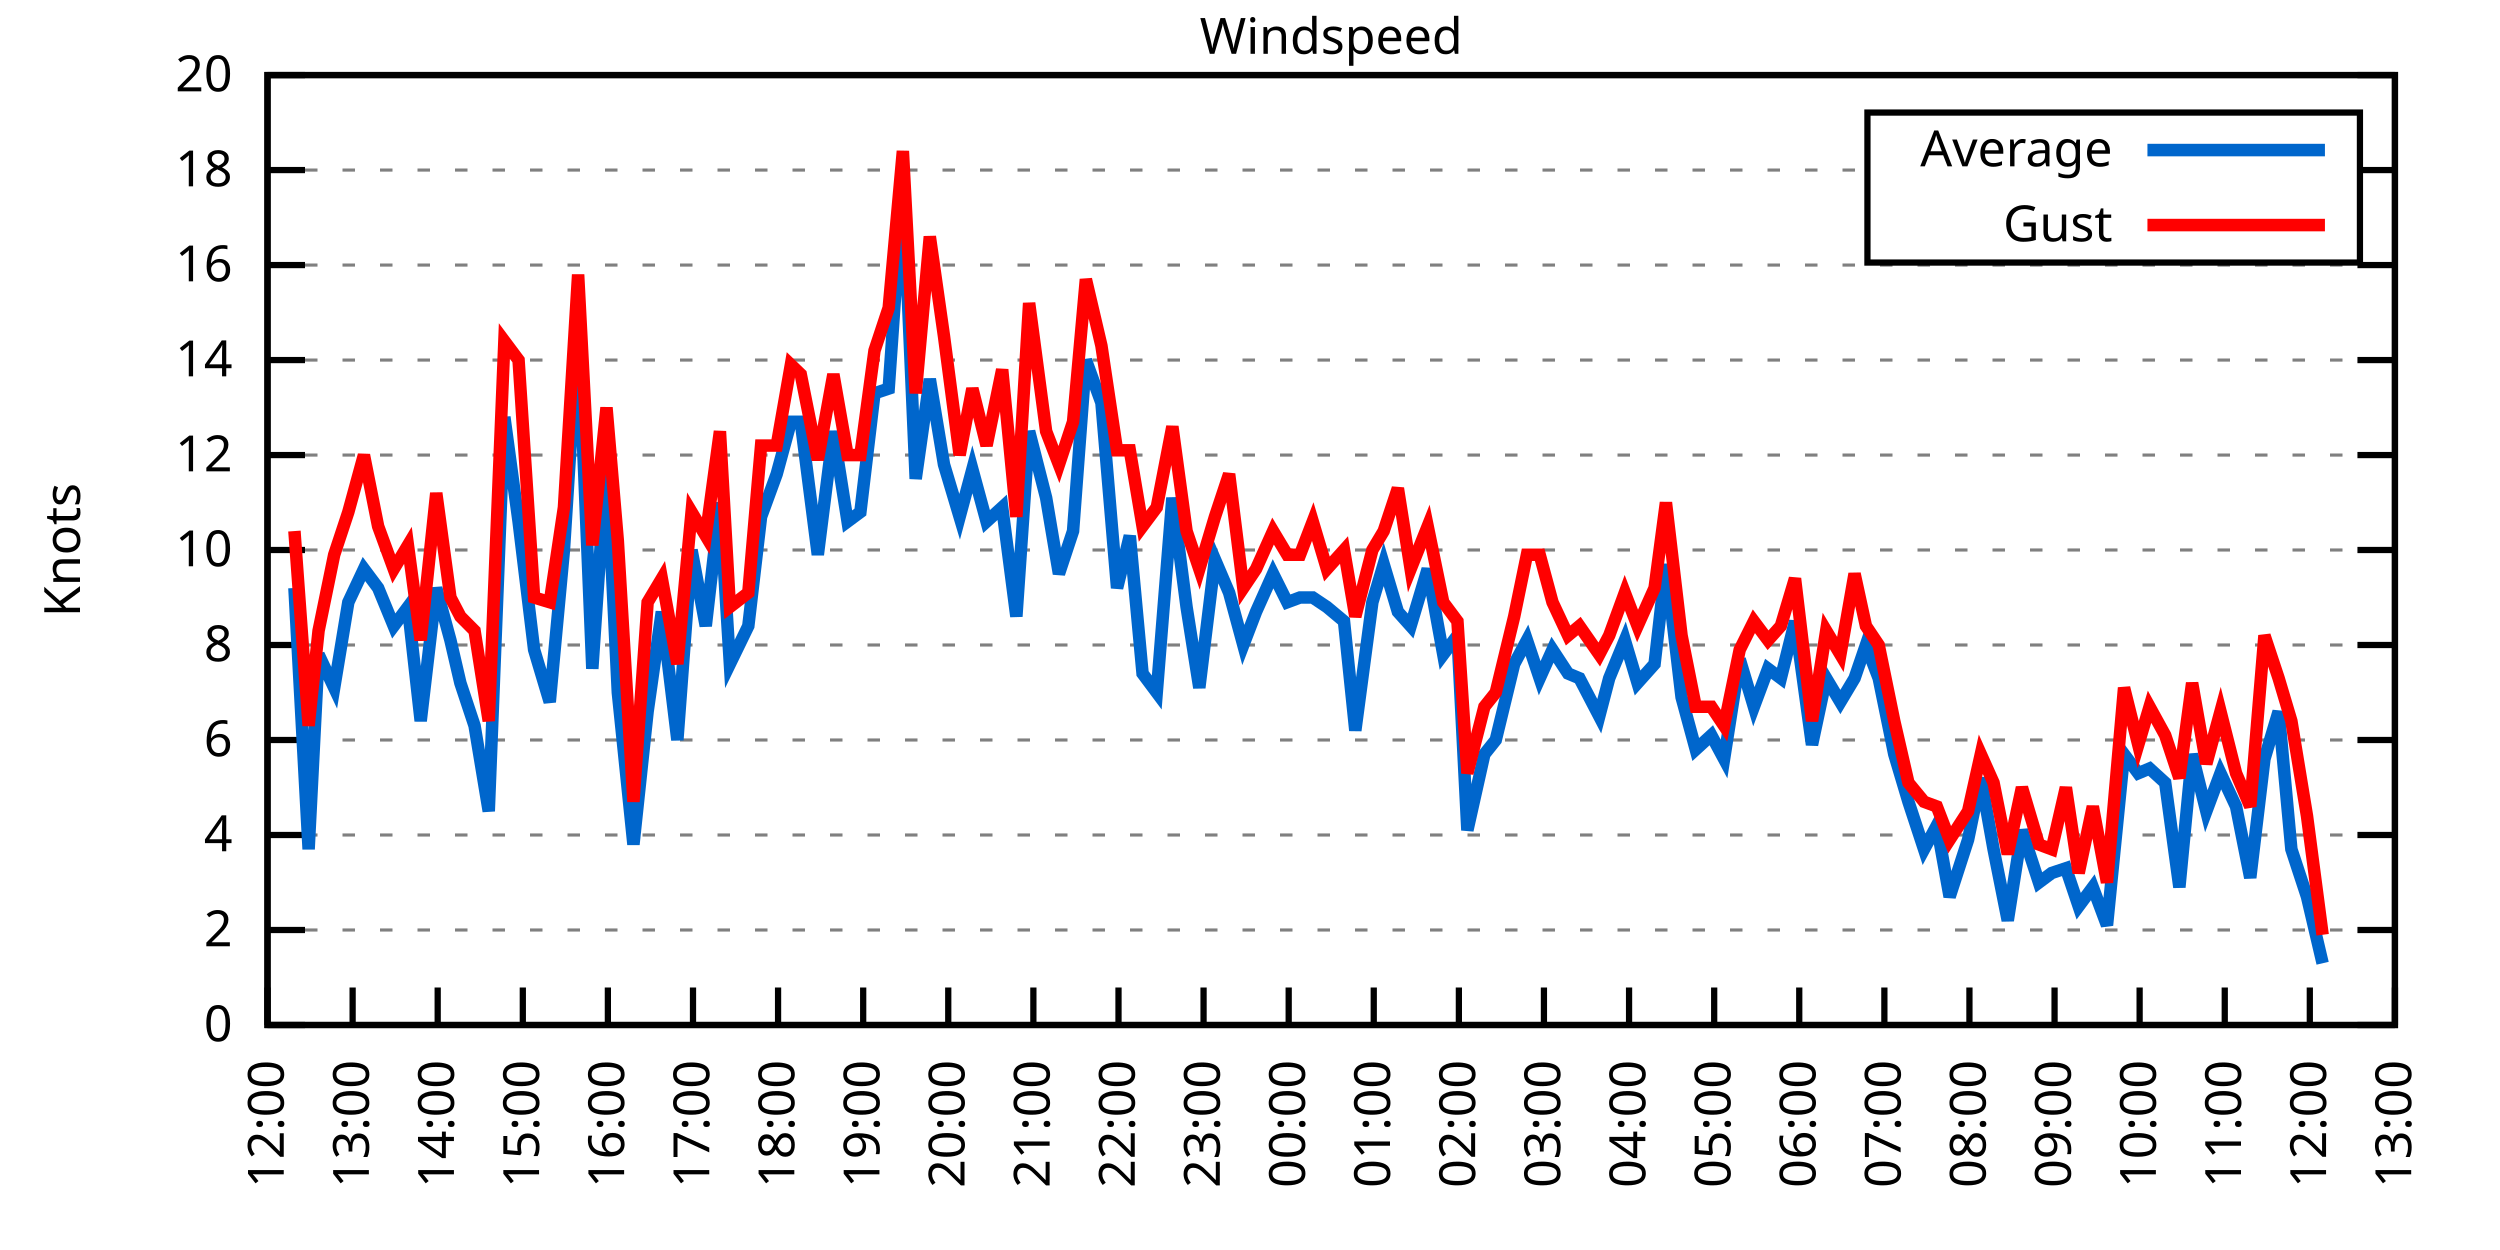
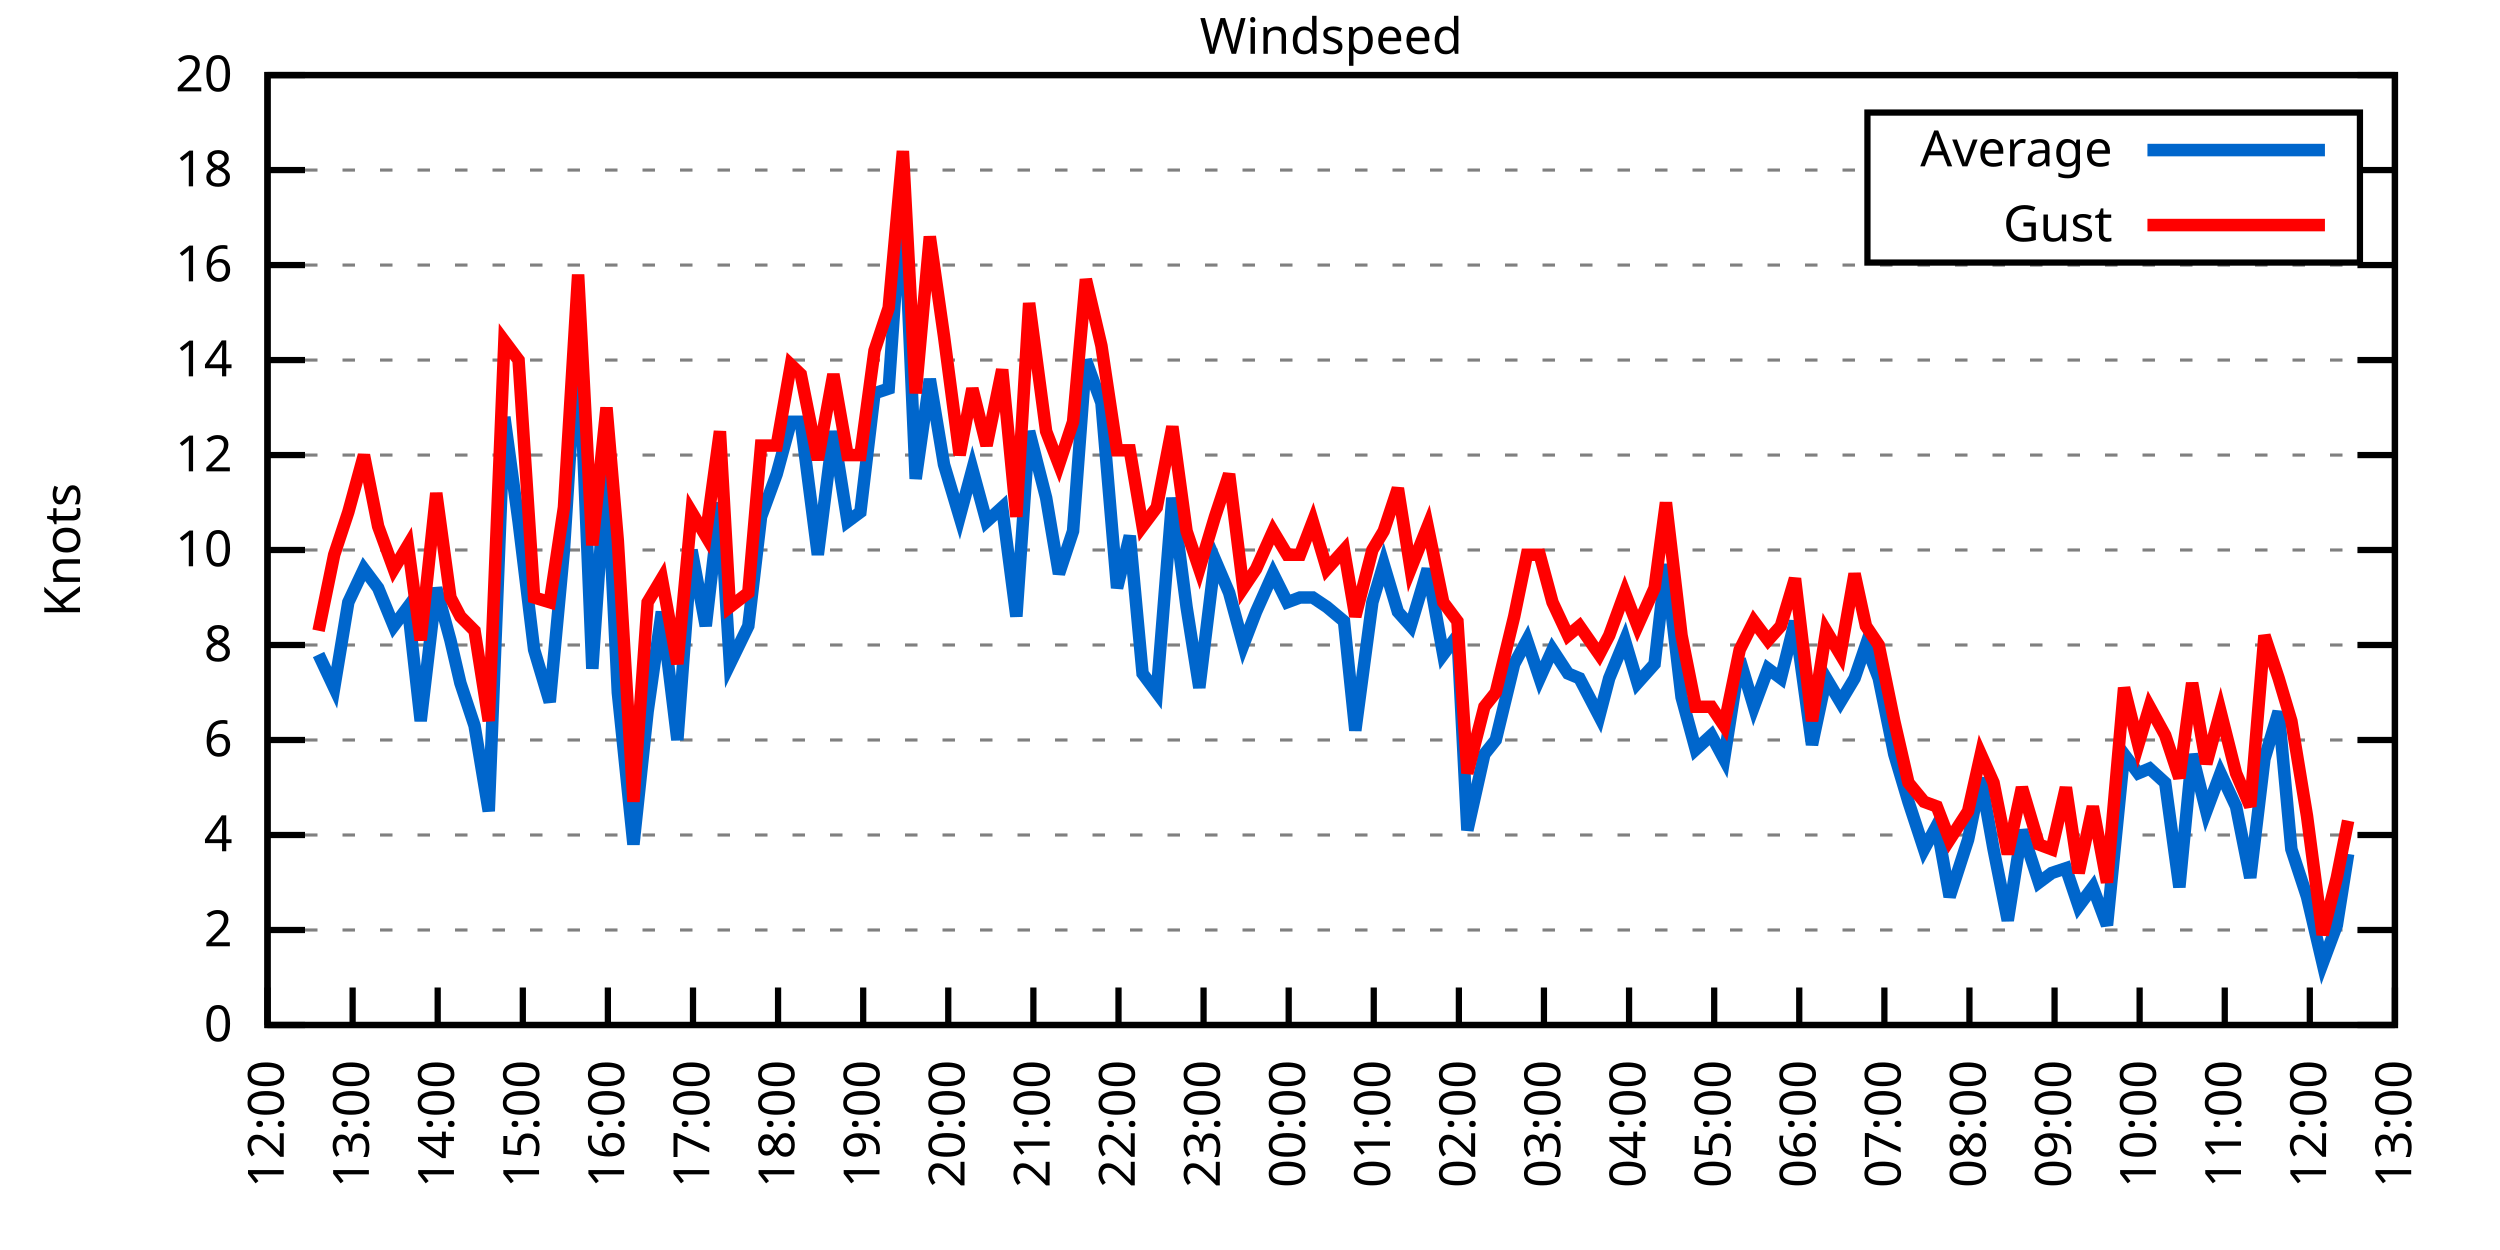
<svg xmlns="http://www.w3.org/2000/svg" xmlns:xlink="http://www.w3.org/1999/xlink" width="400" height="200" viewBox="0 0 400 200">
  <g id="gnuplot_canvas">
    <rect x="0" y="0" width="400" height="200" fill="none" />
    <defs>
      <circle id="gpDot" r="0.5" stroke-width="0.5" stroke="currentColor" />
      <path id="gpPt0" stroke-width="0.333" stroke="currentColor" d="M-1,0 h2 M0,-1 v2" />
      <path id="gpPt1" stroke-width="0.333" stroke="currentColor" d="M-1,-1 L1,1 M1,-1 L-1,1" />
      <path id="gpPt2" stroke-width="0.333" stroke="currentColor" d="M-1,0 L1,0 M0,-1 L0,1 M-1,-1 L1,1 M-1,1 L1,-1" />
      <rect id="gpPt3" stroke-width="0.333" stroke="currentColor" x="-1" y="-1" width="2" height="2" />
      <rect id="gpPt4" stroke-width="0.333" stroke="currentColor" fill="currentColor" x="-1" y="-1" width="2" height="2" />
      <circle id="gpPt5" stroke-width="0.333" stroke="currentColor" cx="0" cy="0" r="1" />
      <use xlink:href="#gpPt5" id="gpPt6" fill="currentColor" stroke="none" />
      <path id="gpPt7" stroke-width="0.333" stroke="currentColor" d="M0,-1.33 L-1.33,0.67 L1.33,0.67 z" />
      <use xlink:href="#gpPt7" id="gpPt8" fill="currentColor" stroke="none" />
      <use xlink:href="#gpPt7" id="gpPt9" stroke="currentColor" transform="rotate(180)" />
      <use xlink:href="#gpPt9" id="gpPt10" fill="currentColor" stroke="none" />
      <use xlink:href="#gpPt3" id="gpPt11" stroke="currentColor" transform="rotate(45)" />
      <use xlink:href="#gpPt11" id="gpPt12" fill="currentColor" stroke="none" />
      <path id="gpPt13" stroke-width="0.333" stroke="currentColor" d="M0,1.330 L1.265,0.411 L0.782,-1.067 L-0.782,-1.076 L-1.265,0.411 z" />
      <use xlink:href="#gpPt13" id="gpPt14" fill="currentColor" stroke="none" />
      <filter id="textbox" filterUnits="objectBoundingBox" x="0" y="0" height="1" width="1">
        <feFlood flood-color="white" flood-opacity="1" result="bgnd" />
        <feComposite in="SourceGraphic" in2="bgnd" operator="atop" />
      </filter>
      <filter id="greybox" filterUnits="objectBoundingBox" x="0" y="0" height="1" width="1">
        <feFlood flood-color="lightgrey" flood-opacity="1" result="grey" />
        <feComposite in="SourceGraphic" in2="grey" operator="atop" />
      </filter>
    </defs>
    <g fill="none" color="white" stroke="currentColor" stroke-width="1.00" stroke-linecap="butt" stroke-linejoin="miter">
</g>
    <g fill="none" color="black" stroke="currentColor" stroke-width="1.00" stroke-linecap="butt" stroke-linejoin="miter">
      <g stroke="none" shape-rendering="crispEdges">
        <polygon fill="rgb(255, 255, 255)" points="42.80,164.00 383.18,164.00 383.18,12.02 42.80,12.02 " />
      </g>
    </g>
    <g fill="none" color="black" stroke="currentColor" stroke-width="1.00" stroke-linecap="butt" stroke-linejoin="miter">
</g>
    <g fill="none" color="black" stroke="black" stroke-width="0.50" stroke-linecap="butt" stroke-linejoin="miter">
</g>
    <g fill="none" color="gray" stroke="currentColor" stroke-width="0.50" stroke-linecap="butt" stroke-linejoin="miter">
      <path stroke="gray" stroke-dasharray="2,4" class="gridline" d="M42.80,164.00 L383.19,164.00  " />
    </g>
    <g fill="none" color="gray" stroke="gray" stroke-width="1.00" stroke-linecap="butt" stroke-linejoin="miter">
</g>
    <g fill="none" color="black" stroke="currentColor" stroke-width="1.00" stroke-linecap="butt" stroke-linejoin="miter">
      <path stroke="black" d="M42.80,164.00 L48.80,164.00 M383.19,164.00 L377.19,164.00  " />
      <g transform="translate(37.20,166.60)" stroke="none" fill="black" font-family="Sans" font-size="8.00" text-anchor="end">
        <text>
          <tspan font-family="Sans"> 0</tspan>
        </text>
      </g>
    </g>
    <g fill="none" color="black" stroke="currentColor" stroke-width="1.00" stroke-linecap="butt" stroke-linejoin="miter">
</g>
    <g fill="none" color="black" stroke="black" stroke-width="0.50" stroke-linecap="butt" stroke-linejoin="miter">
</g>
    <g fill="none" color="gray" stroke="currentColor" stroke-width="0.50" stroke-linecap="butt" stroke-linejoin="miter">
      <path stroke="gray" stroke-dasharray="2,4" class="gridline" d="M42.80,148.80 L383.19,148.80  " />
    </g>
    <g fill="none" color="gray" stroke="gray" stroke-width="1.00" stroke-linecap="butt" stroke-linejoin="miter">
</g>
    <g fill="none" color="black" stroke="currentColor" stroke-width="1.00" stroke-linecap="butt" stroke-linejoin="miter">
      <path stroke="black" d="M42.80,148.80 L48.80,148.80 M383.19,148.80 L377.19,148.80  " />
      <g transform="translate(37.20,151.40)" stroke="none" fill="black" font-family="Sans" font-size="8.00" text-anchor="end">
        <text>
          <tspan font-family="Sans"> 2</tspan>
        </text>
      </g>
    </g>
    <g fill="none" color="black" stroke="currentColor" stroke-width="1.00" stroke-linecap="butt" stroke-linejoin="miter">
</g>
    <g fill="none" color="black" stroke="black" stroke-width="0.50" stroke-linecap="butt" stroke-linejoin="miter">
</g>
    <g fill="none" color="gray" stroke="currentColor" stroke-width="0.50" stroke-linecap="butt" stroke-linejoin="miter">
      <path stroke="gray" stroke-dasharray="2,4" class="gridline" d="M42.80,133.60 L383.19,133.60  " />
    </g>
    <g fill="none" color="gray" stroke="gray" stroke-width="1.00" stroke-linecap="butt" stroke-linejoin="miter">
</g>
    <g fill="none" color="black" stroke="currentColor" stroke-width="1.00" stroke-linecap="butt" stroke-linejoin="miter">
      <path stroke="black" d="M42.80,133.60 L48.80,133.60 M383.19,133.60 L377.19,133.60  " />
      <g transform="translate(37.20,136.20)" stroke="none" fill="black" font-family="Sans" font-size="8.00" text-anchor="end">
        <text>
          <tspan font-family="Sans"> 4</tspan>
        </text>
      </g>
    </g>
    <g fill="none" color="black" stroke="currentColor" stroke-width="1.00" stroke-linecap="butt" stroke-linejoin="miter">
</g>
    <g fill="none" color="black" stroke="black" stroke-width="0.50" stroke-linecap="butt" stroke-linejoin="miter">
</g>
    <g fill="none" color="gray" stroke="currentColor" stroke-width="0.50" stroke-linecap="butt" stroke-linejoin="miter">
      <path stroke="gray" stroke-dasharray="2,4" class="gridline" d="M42.80,118.40 L383.19,118.40  " />
    </g>
    <g fill="none" color="gray" stroke="gray" stroke-width="1.00" stroke-linecap="butt" stroke-linejoin="miter">
</g>
    <g fill="none" color="black" stroke="currentColor" stroke-width="1.00" stroke-linecap="butt" stroke-linejoin="miter">
      <path stroke="black" d="M42.80,118.40 L48.80,118.40 M383.19,118.40 L377.19,118.40  " />
      <g transform="translate(37.20,121.00)" stroke="none" fill="black" font-family="Sans" font-size="8.00" text-anchor="end">
        <text>
          <tspan font-family="Sans"> 6</tspan>
        </text>
      </g>
    </g>
    <g fill="none" color="black" stroke="currentColor" stroke-width="1.00" stroke-linecap="butt" stroke-linejoin="miter">
</g>
    <g fill="none" color="black" stroke="black" stroke-width="0.50" stroke-linecap="butt" stroke-linejoin="miter">
</g>
    <g fill="none" color="gray" stroke="currentColor" stroke-width="0.50" stroke-linecap="butt" stroke-linejoin="miter">
      <path stroke="gray" stroke-dasharray="2,4" class="gridline" d="M42.80,103.20 L383.19,103.20  " />
    </g>
    <g fill="none" color="gray" stroke="gray" stroke-width="1.00" stroke-linecap="butt" stroke-linejoin="miter">
</g>
    <g fill="none" color="black" stroke="currentColor" stroke-width="1.00" stroke-linecap="butt" stroke-linejoin="miter">
      <path stroke="black" d="M42.80,103.20 L48.80,103.20 M383.19,103.20 L377.19,103.20  " />
      <g transform="translate(37.20,105.80)" stroke="none" fill="black" font-family="Sans" font-size="8.00" text-anchor="end">
        <text>
          <tspan font-family="Sans"> 8</tspan>
        </text>
      </g>
    </g>
    <g fill="none" color="black" stroke="currentColor" stroke-width="1.00" stroke-linecap="butt" stroke-linejoin="miter">
</g>
    <g fill="none" color="black" stroke="black" stroke-width="0.50" stroke-linecap="butt" stroke-linejoin="miter">
</g>
    <g fill="none" color="gray" stroke="currentColor" stroke-width="0.50" stroke-linecap="butt" stroke-linejoin="miter">
      <path stroke="gray" stroke-dasharray="2,4" class="gridline" d="M42.80,88.00 L383.19,88.00  " />
    </g>
    <g fill="none" color="gray" stroke="gray" stroke-width="1.00" stroke-linecap="butt" stroke-linejoin="miter">
</g>
    <g fill="none" color="black" stroke="currentColor" stroke-width="1.00" stroke-linecap="butt" stroke-linejoin="miter">
      <path stroke="black" d="M42.80,88.00 L48.80,88.00 M383.19,88.00 L377.19,88.00  " />
      <g transform="translate(37.20,90.60)" stroke="none" fill="black" font-family="Sans" font-size="8.00" text-anchor="end">
        <text>
          <tspan font-family="Sans"> 10</tspan>
        </text>
      </g>
    </g>
    <g fill="none" color="black" stroke="currentColor" stroke-width="1.00" stroke-linecap="butt" stroke-linejoin="miter">
</g>
    <g fill="none" color="black" stroke="black" stroke-width="0.50" stroke-linecap="butt" stroke-linejoin="miter">
</g>
    <g fill="none" color="gray" stroke="currentColor" stroke-width="0.50" stroke-linecap="butt" stroke-linejoin="miter">
      <path stroke="gray" stroke-dasharray="2,4" class="gridline" d="M42.80,72.81 L383.19,72.81  " />
    </g>
    <g fill="none" color="gray" stroke="gray" stroke-width="1.00" stroke-linecap="butt" stroke-linejoin="miter">
</g>
    <g fill="none" color="black" stroke="currentColor" stroke-width="1.00" stroke-linecap="butt" stroke-linejoin="miter">
      <path stroke="black" d="M42.80,72.81 L48.80,72.81 M383.19,72.81 L377.19,72.81  " />
      <g transform="translate(37.20,75.41)" stroke="none" fill="black" font-family="Sans" font-size="8.00" text-anchor="end">
        <text>
          <tspan font-family="Sans"> 12</tspan>
        </text>
      </g>
    </g>
    <g fill="none" color="black" stroke="currentColor" stroke-width="1.00" stroke-linecap="butt" stroke-linejoin="miter">
</g>
    <g fill="none" color="black" stroke="black" stroke-width="0.50" stroke-linecap="butt" stroke-linejoin="miter">
</g>
    <g fill="none" color="gray" stroke="currentColor" stroke-width="0.50" stroke-linecap="butt" stroke-linejoin="miter">
      <path stroke="gray" stroke-dasharray="2,4" class="gridline" d="M42.80,57.61 L383.19,57.61  " />
    </g>
    <g fill="none" color="gray" stroke="gray" stroke-width="1.00" stroke-linecap="butt" stroke-linejoin="miter">
</g>
    <g fill="none" color="black" stroke="currentColor" stroke-width="1.00" stroke-linecap="butt" stroke-linejoin="miter">
      <path stroke="black" d="M42.80,57.61 L48.80,57.61 M383.19,57.61 L377.19,57.61  " />
      <g transform="translate(37.20,60.21)" stroke="none" fill="black" font-family="Sans" font-size="8.00" text-anchor="end">
        <text>
          <tspan font-family="Sans"> 14</tspan>
        </text>
      </g>
    </g>
    <g fill="none" color="black" stroke="currentColor" stroke-width="1.00" stroke-linecap="butt" stroke-linejoin="miter">
</g>
    <g fill="none" color="black" stroke="black" stroke-width="0.50" stroke-linecap="butt" stroke-linejoin="miter">
</g>
    <g fill="none" color="gray" stroke="currentColor" stroke-width="0.50" stroke-linecap="butt" stroke-linejoin="miter">
      <path stroke="gray" stroke-dasharray="2,4" class="gridline" d="M42.80,42.41 L383.19,42.41  " />
    </g>
    <g fill="none" color="gray" stroke="gray" stroke-width="1.00" stroke-linecap="butt" stroke-linejoin="miter">
</g>
    <g fill="none" color="black" stroke="currentColor" stroke-width="1.00" stroke-linecap="butt" stroke-linejoin="miter">
      <path stroke="black" d="M42.80,42.41 L48.80,42.41 M383.19,42.41 L377.19,42.41  " />
      <g transform="translate(37.20,45.01)" stroke="none" fill="black" font-family="Sans" font-size="8.00" text-anchor="end">
        <text>
          <tspan font-family="Sans"> 16</tspan>
        </text>
      </g>
    </g>
    <g fill="none" color="black" stroke="currentColor" stroke-width="1.00" stroke-linecap="butt" stroke-linejoin="miter">
</g>
    <g fill="none" color="black" stroke="black" stroke-width="0.50" stroke-linecap="butt" stroke-linejoin="miter">
</g>
    <g fill="none" color="gray" stroke="currentColor" stroke-width="0.50" stroke-linecap="butt" stroke-linejoin="miter">
      <path stroke="gray" stroke-dasharray="2,4" class="gridline" d="M42.80,27.21 L298.79,27.21 M377.59,27.21 L383.19,27.21  " />
    </g>
    <g fill="none" color="gray" stroke="gray" stroke-width="1.00" stroke-linecap="butt" stroke-linejoin="miter">
</g>
    <g fill="none" color="black" stroke="currentColor" stroke-width="1.00" stroke-linecap="butt" stroke-linejoin="miter">
      <path stroke="black" d="M42.80,27.21 L48.80,27.21 M383.19,27.21 L377.19,27.21  " />
      <g transform="translate(37.20,29.81)" stroke="none" fill="black" font-family="Sans" font-size="8.00" text-anchor="end">
        <text>
          <tspan font-family="Sans"> 18</tspan>
        </text>
      </g>
    </g>
    <g fill="none" color="black" stroke="currentColor" stroke-width="1.00" stroke-linecap="butt" stroke-linejoin="miter">
</g>
    <g fill="none" color="black" stroke="black" stroke-width="0.50" stroke-linecap="butt" stroke-linejoin="miter">
</g>
    <g fill="none" color="gray" stroke="currentColor" stroke-width="0.50" stroke-linecap="butt" stroke-linejoin="miter">
      <path stroke="gray" stroke-dasharray="2,4" class="gridline" d="M42.80,12.01 L383.19,12.01  " />
    </g>
    <g fill="none" color="gray" stroke="gray" stroke-width="1.00" stroke-linecap="butt" stroke-linejoin="miter">
</g>
    <g fill="none" color="black" stroke="currentColor" stroke-width="1.00" stroke-linecap="butt" stroke-linejoin="miter">
      <path stroke="black" d="M42.80,12.01 L48.80,12.01 M383.19,12.01 L377.19,12.01  " />
      <g transform="translate(37.20,14.61)" stroke="none" fill="black" font-family="Sans" font-size="8.00" text-anchor="end">
        <text>
          <tspan font-family="Sans"> 20</tspan>
        </text>
      </g>
    </g>
    <g fill="none" color="black" stroke="currentColor" stroke-width="1.00" stroke-linecap="butt" stroke-linejoin="miter">
      <path stroke="black" d="M42.80,164.00 L42.80,158.00  " />
      <g transform="translate(45.40,169.60) rotate(270.00)" stroke="none" fill="black" font-family="Sans" font-size="8.00" text-anchor="end">
        <text>
          <tspan font-family="Sans">12:00</tspan>
        </text>
      </g>
    </g>
    <g fill="none" color="black" stroke="currentColor" stroke-width="1.00" stroke-linecap="butt" stroke-linejoin="miter">
      <path stroke="black" d="M56.42,164.00 L56.42,158.00  " />
      <g transform="translate(59.02,169.60) rotate(270.00)" stroke="none" fill="black" font-family="Sans" font-size="8.00" text-anchor="end">
        <text>
          <tspan font-family="Sans">13:00</tspan>
        </text>
      </g>
    </g>
    <g fill="none" color="black" stroke="currentColor" stroke-width="1.00" stroke-linecap="butt" stroke-linejoin="miter">
      <path stroke="black" d="M70.03,164.00 L70.03,158.00  " />
      <g transform="translate(72.63,169.60) rotate(270.00)" stroke="none" fill="black" font-family="Sans" font-size="8.00" text-anchor="end">
        <text>
          <tspan font-family="Sans">14:00</tspan>
        </text>
      </g>
    </g>
    <g fill="none" color="black" stroke="currentColor" stroke-width="1.00" stroke-linecap="butt" stroke-linejoin="miter">
      <path stroke="black" d="M83.65,164.00 L83.65,158.00  " />
      <g transform="translate(86.25,169.60) rotate(270.00)" stroke="none" fill="black" font-family="Sans" font-size="8.00" text-anchor="end">
        <text>
          <tspan font-family="Sans">15:00</tspan>
        </text>
      </g>
    </g>
    <g fill="none" color="black" stroke="currentColor" stroke-width="1.00" stroke-linecap="butt" stroke-linejoin="miter">
      <path stroke="black" d="M97.26,164.00 L97.26,158.00  " />
      <g transform="translate(99.86,169.60) rotate(270.00)" stroke="none" fill="black" font-family="Sans" font-size="8.00" text-anchor="end">
        <text>
          <tspan font-family="Sans">16:00</tspan>
        </text>
      </g>
    </g>
    <g fill="none" color="black" stroke="currentColor" stroke-width="1.00" stroke-linecap="butt" stroke-linejoin="miter">
      <path stroke="black" d="M110.88,164.00 L110.88,158.00  " />
      <g transform="translate(113.48,169.60) rotate(270.00)" stroke="none" fill="black" font-family="Sans" font-size="8.00" text-anchor="end">
        <text>
          <tspan font-family="Sans">17:00</tspan>
        </text>
      </g>
    </g>
    <g fill="none" color="black" stroke="currentColor" stroke-width="1.00" stroke-linecap="butt" stroke-linejoin="miter">
      <path stroke="black" d="M124.49,164.00 L124.49,158.00  " />
      <g transform="translate(127.09,169.60) rotate(270.00)" stroke="none" fill="black" font-family="Sans" font-size="8.00" text-anchor="end">
        <text>
          <tspan font-family="Sans">18:00</tspan>
        </text>
      </g>
    </g>
    <g fill="none" color="black" stroke="currentColor" stroke-width="1.00" stroke-linecap="butt" stroke-linejoin="miter">
      <path stroke="black" d="M138.11,164.00 L138.11,158.00  " />
      <g transform="translate(140.71,169.60) rotate(270.00)" stroke="none" fill="black" font-family="Sans" font-size="8.00" text-anchor="end">
        <text>
          <tspan font-family="Sans">19:00</tspan>
        </text>
      </g>
    </g>
    <g fill="none" color="black" stroke="currentColor" stroke-width="1.00" stroke-linecap="butt" stroke-linejoin="miter">
      <path stroke="black" d="M151.72,164.00 L151.72,158.00  " />
      <g transform="translate(154.32,169.60) rotate(270.00)" stroke="none" fill="black" font-family="Sans" font-size="8.00" text-anchor="end">
        <text>
          <tspan font-family="Sans">20:00</tspan>
        </text>
      </g>
    </g>
    <g fill="none" color="black" stroke="currentColor" stroke-width="1.00" stroke-linecap="butt" stroke-linejoin="miter">
      <path stroke="black" d="M165.34,164.00 L165.34,158.00  " />
      <g transform="translate(167.94,169.60) rotate(270.00)" stroke="none" fill="black" font-family="Sans" font-size="8.00" text-anchor="end">
        <text>
          <tspan font-family="Sans">21:00</tspan>
        </text>
      </g>
    </g>
    <g fill="none" color="black" stroke="currentColor" stroke-width="1.00" stroke-linecap="butt" stroke-linejoin="miter">
      <path stroke="black" d="M178.96,164.00 L178.96,158.00  " />
      <g transform="translate(181.56,169.60) rotate(270.00)" stroke="none" fill="black" font-family="Sans" font-size="8.00" text-anchor="end">
        <text>
          <tspan font-family="Sans">22:00</tspan>
        </text>
      </g>
    </g>
    <g fill="none" color="black" stroke="currentColor" stroke-width="1.00" stroke-linecap="butt" stroke-linejoin="miter">
      <path stroke="black" d="M192.57,164.00 L192.57,158.00  " />
      <g transform="translate(195.17,169.60) rotate(270.00)" stroke="none" fill="black" font-family="Sans" font-size="8.00" text-anchor="end">
        <text>
          <tspan font-family="Sans">23:00</tspan>
        </text>
      </g>
    </g>
    <g fill="none" color="black" stroke="currentColor" stroke-width="1.00" stroke-linecap="butt" stroke-linejoin="miter">
      <path stroke="black" d="M206.19,164.00 L206.19,158.00  " />
      <g transform="translate(208.79,169.60) rotate(270.00)" stroke="none" fill="black" font-family="Sans" font-size="8.00" text-anchor="end">
        <text>
          <tspan font-family="Sans">00:00</tspan>
        </text>
      </g>
    </g>
    <g fill="none" color="black" stroke="currentColor" stroke-width="1.00" stroke-linecap="butt" stroke-linejoin="miter">
      <path stroke="black" d="M219.80,164.00 L219.80,158.00  " />
      <g transform="translate(222.40,169.60) rotate(270.00)" stroke="none" fill="black" font-family="Sans" font-size="8.00" text-anchor="end">
        <text>
          <tspan font-family="Sans">01:00</tspan>
        </text>
      </g>
    </g>
    <g fill="none" color="black" stroke="currentColor" stroke-width="1.00" stroke-linecap="butt" stroke-linejoin="miter">
      <path stroke="black" d="M233.42,164.00 L233.42,158.00  " />
      <g transform="translate(236.02,169.60) rotate(270.00)" stroke="none" fill="black" font-family="Sans" font-size="8.00" text-anchor="end">
        <text>
          <tspan font-family="Sans">02:00</tspan>
        </text>
      </g>
    </g>
    <g fill="none" color="black" stroke="currentColor" stroke-width="1.00" stroke-linecap="butt" stroke-linejoin="miter">
      <path stroke="black" d="M247.03,164.00 L247.03,158.00  " />
      <g transform="translate(249.63,169.60) rotate(270.00)" stroke="none" fill="black" font-family="Sans" font-size="8.00" text-anchor="end">
        <text>
          <tspan font-family="Sans">03:00</tspan>
        </text>
      </g>
    </g>
    <g fill="none" color="black" stroke="currentColor" stroke-width="1.00" stroke-linecap="butt" stroke-linejoin="miter">
      <path stroke="black" d="M260.65,164.00 L260.65,158.00  " />
      <g transform="translate(263.25,169.60) rotate(270.00)" stroke="none" fill="black" font-family="Sans" font-size="8.00" text-anchor="end">
        <text>
          <tspan font-family="Sans">04:00</tspan>
        </text>
      </g>
    </g>
    <g fill="none" color="black" stroke="currentColor" stroke-width="1.00" stroke-linecap="butt" stroke-linejoin="miter">
      <path stroke="black" d="M274.27,164.00 L274.27,158.00  " />
      <g transform="translate(276.87,169.60) rotate(270.00)" stroke="none" fill="black" font-family="Sans" font-size="8.00" text-anchor="end">
        <text>
          <tspan font-family="Sans">05:00</tspan>
        </text>
      </g>
    </g>
    <g fill="none" color="black" stroke="currentColor" stroke-width="1.00" stroke-linecap="butt" stroke-linejoin="miter">
      <path stroke="black" d="M287.88,164.00 L287.88,158.00  " />
      <g transform="translate(290.48,169.60) rotate(270.00)" stroke="none" fill="black" font-family="Sans" font-size="8.00" text-anchor="end">
        <text>
          <tspan font-family="Sans">06:00</tspan>
        </text>
      </g>
    </g>
    <g fill="none" color="black" stroke="currentColor" stroke-width="1.00" stroke-linecap="butt" stroke-linejoin="miter">
      <path stroke="black" d="M301.50,164.00 L301.50,158.00  " />
      <g transform="translate(304.10,169.60) rotate(270.00)" stroke="none" fill="black" font-family="Sans" font-size="8.00" text-anchor="end">
        <text>
          <tspan font-family="Sans">07:00</tspan>
        </text>
      </g>
    </g>
    <g fill="none" color="black" stroke="currentColor" stroke-width="1.00" stroke-linecap="butt" stroke-linejoin="miter">
      <path stroke="black" d="M315.11,164.00 L315.11,158.00  " />
      <g transform="translate(317.71,169.60) rotate(270.00)" stroke="none" fill="black" font-family="Sans" font-size="8.00" text-anchor="end">
        <text>
          <tspan font-family="Sans">08:00</tspan>
        </text>
      </g>
    </g>
    <g fill="none" color="black" stroke="currentColor" stroke-width="1.00" stroke-linecap="butt" stroke-linejoin="miter">
      <path stroke="black" d="M328.73,164.00 L328.73,158.00  " />
      <g transform="translate(331.33,169.60) rotate(270.00)" stroke="none" fill="black" font-family="Sans" font-size="8.00" text-anchor="end">
        <text>
          <tspan font-family="Sans">09:00</tspan>
        </text>
      </g>
    </g>
    <g fill="none" color="black" stroke="currentColor" stroke-width="1.00" stroke-linecap="butt" stroke-linejoin="miter">
      <path stroke="black" d="M342.34,164.00 L342.34,158.00  " />
      <g transform="translate(344.94,169.60) rotate(270.00)" stroke="none" fill="black" font-family="Sans" font-size="8.00" text-anchor="end">
        <text>
          <tspan font-family="Sans">10:00</tspan>
        </text>
      </g>
    </g>
    <g fill="none" color="black" stroke="currentColor" stroke-width="1.00" stroke-linecap="butt" stroke-linejoin="miter">
      <path stroke="black" d="M355.96,164.00 L355.96,158.00  " />
      <g transform="translate(358.56,169.60) rotate(270.00)" stroke="none" fill="black" font-family="Sans" font-size="8.00" text-anchor="end">
        <text>
          <tspan font-family="Sans">11:00</tspan>
        </text>
      </g>
    </g>
    <g fill="none" color="black" stroke="currentColor" stroke-width="1.00" stroke-linecap="butt" stroke-linejoin="miter">
      <path stroke="black" d="M369.57,164.00 L369.57,158.00  " />
      <g transform="translate(372.17,169.60) rotate(270.00)" stroke="none" fill="black" font-family="Sans" font-size="8.00" text-anchor="end">
        <text>
          <tspan font-family="Sans">12:00</tspan>
        </text>
      </g>
    </g>
    <g fill="none" color="black" stroke="currentColor" stroke-width="1.00" stroke-linecap="butt" stroke-linejoin="miter">
      <path stroke="black" d="M383.19,164.00 L383.19,158.00  " />
      <g transform="translate(385.79,169.60) rotate(270.00)" stroke="none" fill="black" font-family="Sans" font-size="8.00" text-anchor="end">
        <text>
          <tspan font-family="Sans">13:00</tspan>
        </text>
      </g>
    </g>
    <g fill="none" color="black" stroke="currentColor" stroke-width="1.00" stroke-linecap="butt" stroke-linejoin="miter">
</g>
    <g fill="none" color="black" stroke="currentColor" stroke-width="1.00" stroke-linecap="butt" stroke-linejoin="miter">
      <path stroke="black" d="M42.80,12.01 L42.80,164.00 L383.19,164.00 L383.19,12.01 L42.80,12.01 Z  " />
    </g>
    <g fill="none" color="black" stroke="currentColor" stroke-width="1.00" stroke-linecap="butt" stroke-linejoin="miter">
</g>
    <g fill="none" color="black" stroke="currentColor" stroke-width="1.00" stroke-linecap="butt" stroke-linejoin="miter">
      <path stroke="black" d="M298.79,42.01 L298.79,18.01 L377.59,18.01 L377.59,42.01 L298.79,42.01 Z  " />
    </g>
    <g id="Windspeed_plot_1">
      <g fill="none" color="white" stroke="black" stroke-width="2.00" stroke-linecap="butt" stroke-linejoin="miter">
</g>
      <g fill="none" color="black" stroke="currentColor" stroke-width="2.00" stroke-linecap="butt" stroke-linejoin="miter">
        <g transform="translate(337.99,26.61)" stroke="none" fill="black" font-family="Sans" font-size="8.00" text-anchor="end">
          <text>
            <tspan font-family="Sans">Average</tspan>
          </text>
        </g>
      </g>
      <g fill="none" color="black" stroke="currentColor" stroke-width="2.00" stroke-linecap="butt" stroke-linejoin="miter">
-         <path stroke="rgb(  0, 102, 204)" d="M343.59,24.01 L371.99,24.01 M47.11,94.08 L49.38,135.88 L50.97,104.72 L53.47,110.04 L55.73,96.36 L58.23,91.04   L60.50,94.08 L63.00,100.16 L65.27,97.12 L67.31,115.36 L69.80,94.08 L72.07,102.44 L73.66,109.28 L75.93,116.12   L78.20,129.80 L80.70,66.73 L82.97,83.45 L85.46,103.96 L87.96,112.32 L90.23,88.00 L92.50,52.29 L94.77,107.00   L97.04,73.57 L98.85,110.80 L101.35,135.12 L103.62,113.84 L105.89,97.88 L108.38,118.40 L110.65,88.00 L112.92,100.16   L115.19,80.41 L116.78,106.24 L119.73,100.16 L121.77,82.69 L124.27,75.85 L126.54,67.49 L128.12,67.49 L130.85,88.76   L133.34,69.01 L135.61,83.45 L137.66,81.93 L139.92,62.93 L142.19,62.17 L144.46,29.49 L146.51,76.61 L148.77,60.65   L151.04,74.33 L153.54,82.69 L155.58,75.09 L157.85,83.45 L160.35,81.17 L162.62,98.64 L164.66,69.01 L167.38,79.65   L169.43,91.80 L171.69,84.97 L173.74,57.61 L176.23,64.45 L178.73,94.08 L180.77,85.73 L182.81,107.76 L185.08,110.80   L187.58,79.65 L189.85,97.12 L191.89,110.04 L194.39,89.52 L196.66,94.84 L198.93,103.20 L200.97,97.88 L203.69,91.80   L205.96,96.36 L208.00,95.60 L210.04,95.60 L212.31,97.12 L215.04,99.40 L216.85,116.88 L219.58,96.36 L221.39,90.28   L223.66,97.88 L225.70,100.16 L228.43,91.04 L230.92,104.72 L233.19,101.68 L234.78,132.84 L237.50,120.68 L239.32,118.40   L242.27,106.24 L244.31,102.44 L246.35,108.52 L248.40,103.96 L250.89,107.76 L252.71,108.52 L255.88,114.60 L257.47,108.52   L259.97,102.44 L262.01,109.28 L264.73,106.24 L266.55,90.28 L269.05,111.56 L271.32,119.92 L273.81,117.64 L275.85,121.44   L278.35,105.48 L280.62,113.08 L282.89,107.00 L284.93,108.52 L287.20,99.40 L289.92,119.16 L292.19,108.52 L294.46,112.32   L296.73,108.52 L298.55,103.20 L300.59,108.52 L303.08,120.68 L305.35,128.28 L307.85,135.88 L309.89,132.08 L311.94,143.48   L314.89,134.36 L316.93,124.48 L318.97,135.88 L321.24,147.28 L323.51,132.84 L326.23,141.20 L328.27,139.68 L330.54,138.92   L332.59,145.00 L334.85,141.96 L337.12,148.04 L339.85,120.68 L342.12,123.72 L343.93,122.96 L346.43,125.24 L348.70,141.96   L350.74,120.68 L353.01,129.80 L355.28,123.72 L357.77,129.04 L360.04,140.44 L362.31,121.44 L364.58,113.84 L366.62,135.88   L369.12,143.48 L371.62,154.12  " />
+         <path stroke="rgb(  0, 102, 204)" d="M343.59,24.01 L371.99,24.01 M50.97,104.72 L53.47,110.04 L55.73,96.36 L58.23,91.04 L60.50,94.08 L63.00,100.16   L65.27,97.12 L67.31,115.36 L69.80,94.08 L72.07,102.44 L73.66,109.28 L75.93,116.12 L78.20,129.80 L80.70,66.73   L82.97,83.45 L85.46,103.96 L87.96,112.32 L90.23,88.00 L92.50,52.29 L94.77,107.00 L97.04,73.57 L98.85,110.80   L101.35,135.12 L103.62,113.84 L105.89,97.88 L108.38,118.40 L110.65,88.00 L112.92,100.16 L115.19,80.41 L116.78,106.24   L119.73,100.16 L121.77,82.69 L124.27,75.85 L126.54,67.49 L128.12,67.49 L130.85,88.76 L133.34,69.01 L135.61,83.45   L137.66,81.93 L139.92,62.93 L142.19,62.17 L144.46,29.49 L146.51,76.61 L148.77,60.65 L151.04,74.33 L153.54,82.69   L155.58,75.09 L157.85,83.45 L160.35,81.17 L162.62,98.64 L164.66,69.01 L167.38,79.65 L169.43,91.80 L171.69,84.97   L173.74,57.61 L176.23,64.45 L178.73,94.08 L180.77,85.73 L182.81,107.76 L185.08,110.80 L187.58,79.65 L189.85,97.12   L191.89,110.04 L194.39,89.52 L196.66,94.84 L198.93,103.20 L200.97,97.88 L203.69,91.80 L205.96,96.36 L208.00,95.60   L210.04,95.60 L212.31,97.12 L215.04,99.40 L216.85,116.88 L219.58,96.36 L221.39,90.28 L223.66,97.88 L225.70,100.16   L228.43,91.04 L230.92,104.72 L233.19,101.68 L234.78,132.84 L237.50,120.68 L239.32,118.40 L242.27,106.24 L244.31,102.44   L246.35,108.52 L248.40,103.96 L250.89,107.76 L252.71,108.52 L255.88,114.60 L257.47,108.52 L259.97,102.44 L262.01,109.28   L264.73,106.24 L266.55,90.28 L269.05,111.56 L271.32,119.92 L273.81,117.64 L275.85,121.44 L278.35,105.48 L280.62,113.08   L282.89,107.00 L284.93,108.52 L287.20,99.40 L289.92,119.16 L292.19,108.52 L294.46,112.32 L296.73,108.52 L298.55,103.20   L300.59,108.52 L303.08,120.68 L305.35,128.28 L307.85,135.88 L309.89,132.08 L311.94,143.48 L314.89,134.36 L316.93,124.48   L318.97,135.88 L321.24,147.28 L323.51,132.84 L326.23,141.20 L328.27,139.68 L330.54,138.92 L332.59,145.00 L334.85,141.96   L337.12,148.04 L339.85,120.68 L342.12,123.72 L343.93,122.96 L346.43,125.24 L348.70,141.96 L350.74,120.68 L353.01,129.80   L355.28,123.72 L357.77,129.04 L360.04,140.44 L362.31,121.44 L364.58,113.84 L366.62,135.88 L369.12,143.48 L371.62,154.12   L373.89,148.04 L375.70,136.64  " />
      </g>
    </g>
    <g id="Windspeed_plot_2">
      <g fill="none" color="black" stroke="currentColor" stroke-width="2.00" stroke-linecap="butt" stroke-linejoin="miter">
        <g transform="translate(337.99,38.61)" stroke="none" fill="black" font-family="Sans" font-size="8.00" text-anchor="end">
          <text>
            <tspan font-family="Sans">Gust</tspan>
          </text>
        </g>
      </g>
      <g fill="none" color="black" stroke="currentColor" stroke-width="2.00" stroke-linecap="butt" stroke-linejoin="miter">
-         <path stroke="rgb(255,   0,   0)" d="M343.59,36.01 L371.99,36.01 M47.11,84.97 L49.38,116.12 L50.97,100.92 L53.47,88.76 L55.73,81.93 L58.23,72.81   L60.50,84.21 L63.00,91.04 L65.27,87.25 L67.31,102.44 L69.80,78.89 L72.07,95.60 L73.66,98.64 L75.93,100.92   L78.20,115.36 L80.70,54.57 L82.97,57.61 L85.46,95.60 L87.96,96.36 L90.23,81.17 L92.50,43.93 L94.77,87.25   L97.04,65.21 L98.85,86.49 L101.35,128.28 L103.62,96.36 L105.89,92.56 L108.38,106.24 L110.65,81.93 L112.92,85.73   L115.19,69.01 L116.78,97.12 L119.73,94.84 L121.77,71.29 L124.27,71.29 L126.54,58.37 L128.12,59.89 L130.85,73.57   L133.34,59.89 L135.61,72.81 L137.66,72.81 L139.92,56.09 L142.19,49.25 L144.46,24.17 L146.51,62.93 L148.77,37.85   L151.04,53.81 L153.54,72.81 L155.58,62.17 L157.85,71.29 L160.35,59.13 L162.62,82.69 L164.66,48.49 L167.38,69.01   L169.43,74.33 L171.69,67.49 L173.74,44.69 L176.23,55.33 L178.73,72.05 L180.77,72.05 L182.81,84.21 L185.08,81.17   L187.58,68.25 L189.85,84.97 L191.89,91.04 L194.39,82.69 L196.66,75.85 L198.93,94.08 L200.97,91.04 L203.69,84.97   L205.96,88.76 L208.00,88.76 L210.04,83.45 L212.31,91.04 L215.04,88.00 L216.85,98.64 L219.58,88.00 L221.39,84.97   L223.66,78.13 L225.70,91.04 L228.43,84.21 L230.92,96.36 L233.19,99.40 L234.78,123.72 L237.50,113.08 L239.32,110.80   L242.27,98.64 L244.31,88.76 L246.35,88.76 L248.40,96.36 L250.89,101.68 L252.71,100.16 L255.88,104.72 L257.47,101.68   L259.97,94.84 L262.01,100.16 L264.73,94.08 L266.55,80.41 L269.05,101.68 L271.32,113.08 L273.81,113.08 L275.85,116.12   L278.35,103.96 L280.62,99.40 L282.89,102.44 L284.93,100.16 L287.20,92.56 L289.92,115.36 L292.19,100.92 L294.46,104.72   L296.73,91.80 L298.55,100.16 L300.59,103.20 L303.08,115.36 L305.35,125.24 L307.85,128.28 L309.89,129.04 L311.94,134.36   L314.89,129.80 L316.93,120.68 L318.97,125.24 L321.24,136.64 L323.51,126.00 L326.23,135.12 L328.27,135.88 L330.54,126.00   L332.59,139.68 L334.85,129.04 L337.12,141.20 L339.85,110.04 L342.12,119.16 L343.93,113.08 L346.43,117.64 L348.70,124.48   L350.74,109.28 L353.01,122.20 L355.28,113.84 L357.77,123.72 L360.04,129.04 L362.31,101.68 L364.58,108.52 L366.62,115.36   L369.12,130.56 L371.62,149.56  " />
+         <path stroke="rgb(255,   0,   0)" d="M343.59,36.01 L371.99,36.01 M50.97,100.92 L53.47,88.76 L55.73,81.93 L58.23,72.81 L60.50,84.21 L63.00,91.04   L65.27,87.25 L67.31,102.44 L69.80,78.89 L72.07,95.60 L73.66,98.64 L75.93,100.92 L78.20,115.36 L80.70,54.57   L82.97,57.61 L85.46,95.60 L87.96,96.36 L90.23,81.17 L92.50,43.93 L94.77,87.25 L97.04,65.21 L98.85,86.49   L101.35,128.28 L103.62,96.36 L105.89,92.56 L108.38,106.24 L110.65,81.93 L112.92,85.73 L115.19,69.01 L116.78,97.12   L119.73,94.84 L121.77,71.29 L124.27,71.29 L126.54,58.37 L128.12,59.89 L130.85,73.57 L133.34,59.89 L135.61,72.81   L137.66,72.81 L139.92,56.09 L142.19,49.25 L144.46,24.17 L146.51,62.93 L148.77,37.85 L151.04,53.81 L153.54,72.81   L155.58,62.17 L157.85,71.29 L160.35,59.13 L162.62,82.69 L164.66,48.49 L167.38,69.01 L169.43,74.33 L171.69,67.49   L173.74,44.69 L176.23,55.33 L178.73,72.05 L180.77,72.05 L182.81,84.21 L185.08,81.17 L187.58,68.25 L189.85,84.97   L191.89,91.04 L194.39,82.69 L196.66,75.85 L198.93,94.08 L200.97,91.04 L203.69,84.97 L205.96,88.76 L208.00,88.76   L210.04,83.45 L212.31,91.04 L215.04,88.00 L216.85,98.64 L219.58,88.00 L221.39,84.97 L223.66,78.13 L225.70,91.04   L228.43,84.21 L230.92,96.36 L233.19,99.40 L234.78,123.72 L237.50,113.08 L239.32,110.80 L242.27,98.64 L244.31,88.76   L246.35,88.76 L248.40,96.36 L250.89,101.68 L252.71,100.16 L255.88,104.72 L257.47,101.68 L259.97,94.84 L262.01,100.16   L264.73,94.08 L266.55,80.41 L269.05,101.68 L271.32,113.08 L273.81,113.08 L275.85,116.12 L278.35,103.96 L280.62,99.40   L282.89,102.44 L284.93,100.16 L287.20,92.56 L289.92,115.36 L292.19,100.92 L294.46,104.72 L296.73,91.80 L298.55,100.16   L300.59,103.20 L303.08,115.36 L305.35,125.24 L307.85,128.28 L309.89,129.04 L311.94,134.36 L314.89,129.80 L316.93,120.68   L318.97,125.24 L321.24,136.64 L323.51,126.00 L326.23,135.12 L328.27,135.88 L330.54,126.00 L332.59,139.68 L334.85,129.04   L337.12,141.20 L339.85,110.04 L342.12,119.16 L343.93,113.08 L346.43,117.64 L348.70,124.48 L350.74,109.28 L353.01,122.20   L355.28,113.84 L357.77,123.72 L360.04,129.04 L362.31,101.68 L364.58,108.52 L366.62,115.36 L369.12,130.56 L371.62,149.56   L373.89,140.44 L375.70,131.32  " />
      </g>
    </g>
    <g fill="none" color="black" stroke="currentColor" stroke-width="2.00" stroke-linecap="butt" stroke-linejoin="miter">
</g>
    <g fill="none" color="black" stroke="black" stroke-width="1.00" stroke-linecap="butt" stroke-linejoin="miter">
</g>
    <g fill="none" color="black" stroke="currentColor" stroke-width="1.00" stroke-linecap="butt" stroke-linejoin="miter">
      <path stroke="black" d="M42.80,12.01 L42.80,164.00 L383.19,164.00 L383.19,12.01 L42.80,12.01 Z  " />
      <g transform="translate(12.80,88.01) rotate(270.00)" stroke="none" fill="black" font-family="Sans" font-size="8.00" text-anchor="middle">
        <text>
          <tspan font-family="Sans">Knots</tspan>
        </text>
      </g>
    </g>
    <g fill="none" color="black" stroke="currentColor" stroke-width="1.00" stroke-linecap="butt" stroke-linejoin="miter">
</g>
    <g fill="none" color="black" stroke="currentColor" stroke-width="1.00" stroke-linecap="butt" stroke-linejoin="miter">
      <g transform="translate(212.99,8.61)" stroke="none" fill="black" font-family="Sans" font-size="8.00" text-anchor="middle">
        <text>
          <tspan font-family="Sans">Windspeed</tspan>
        </text>
      </g>
    </g>
    <g fill="none" color="black" stroke="currentColor" stroke-width="1.00" stroke-linecap="butt" stroke-linejoin="miter">
</g>
  </g>
</svg>
